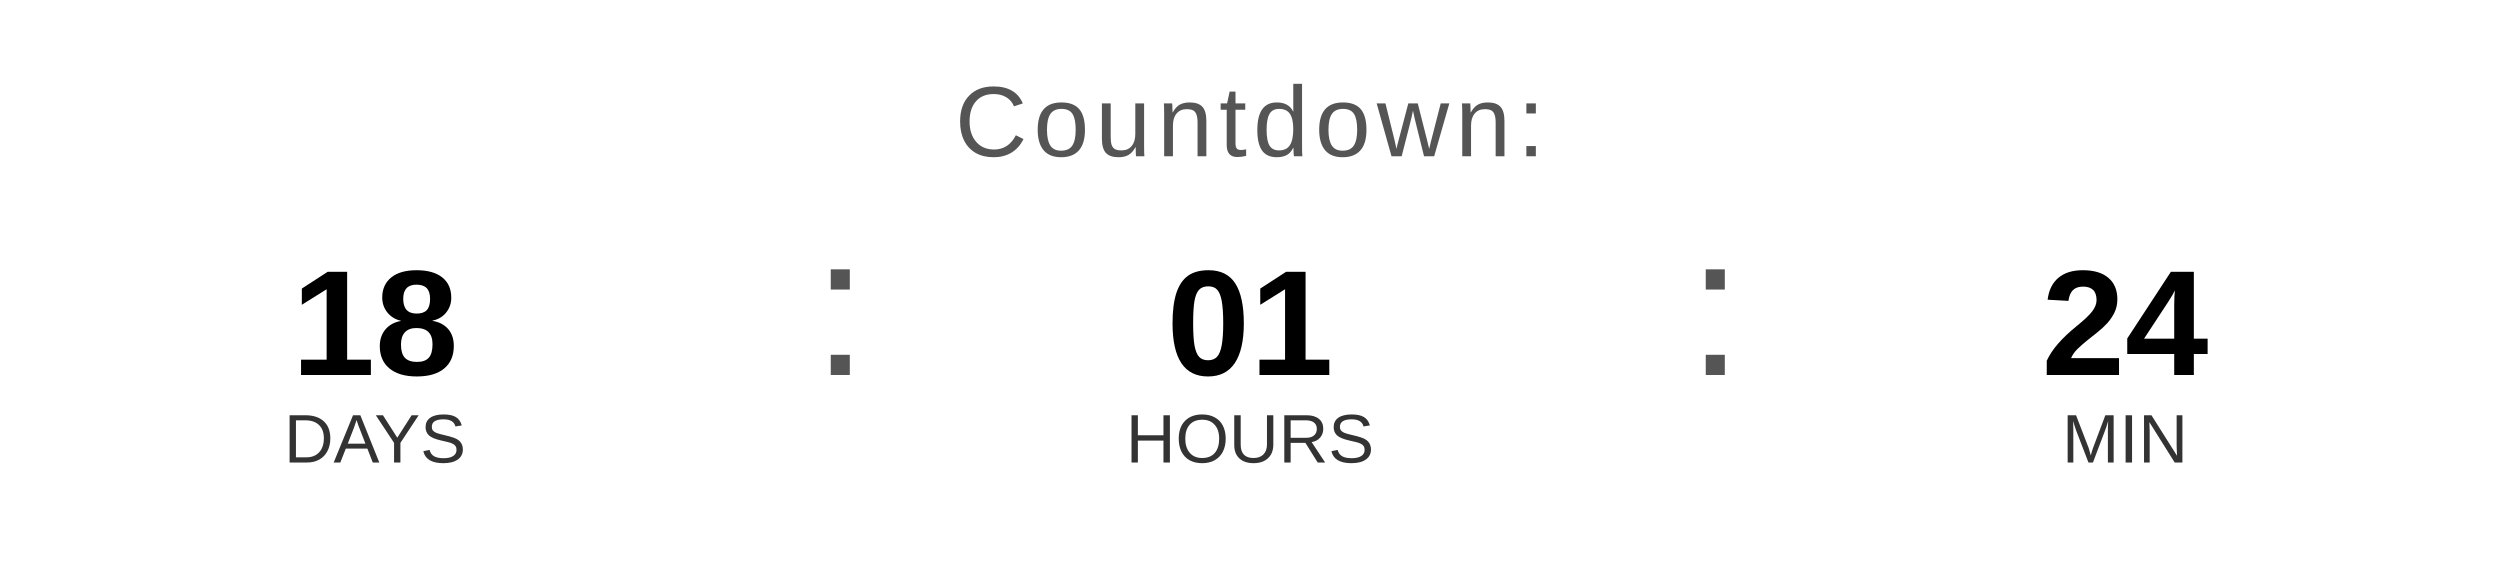
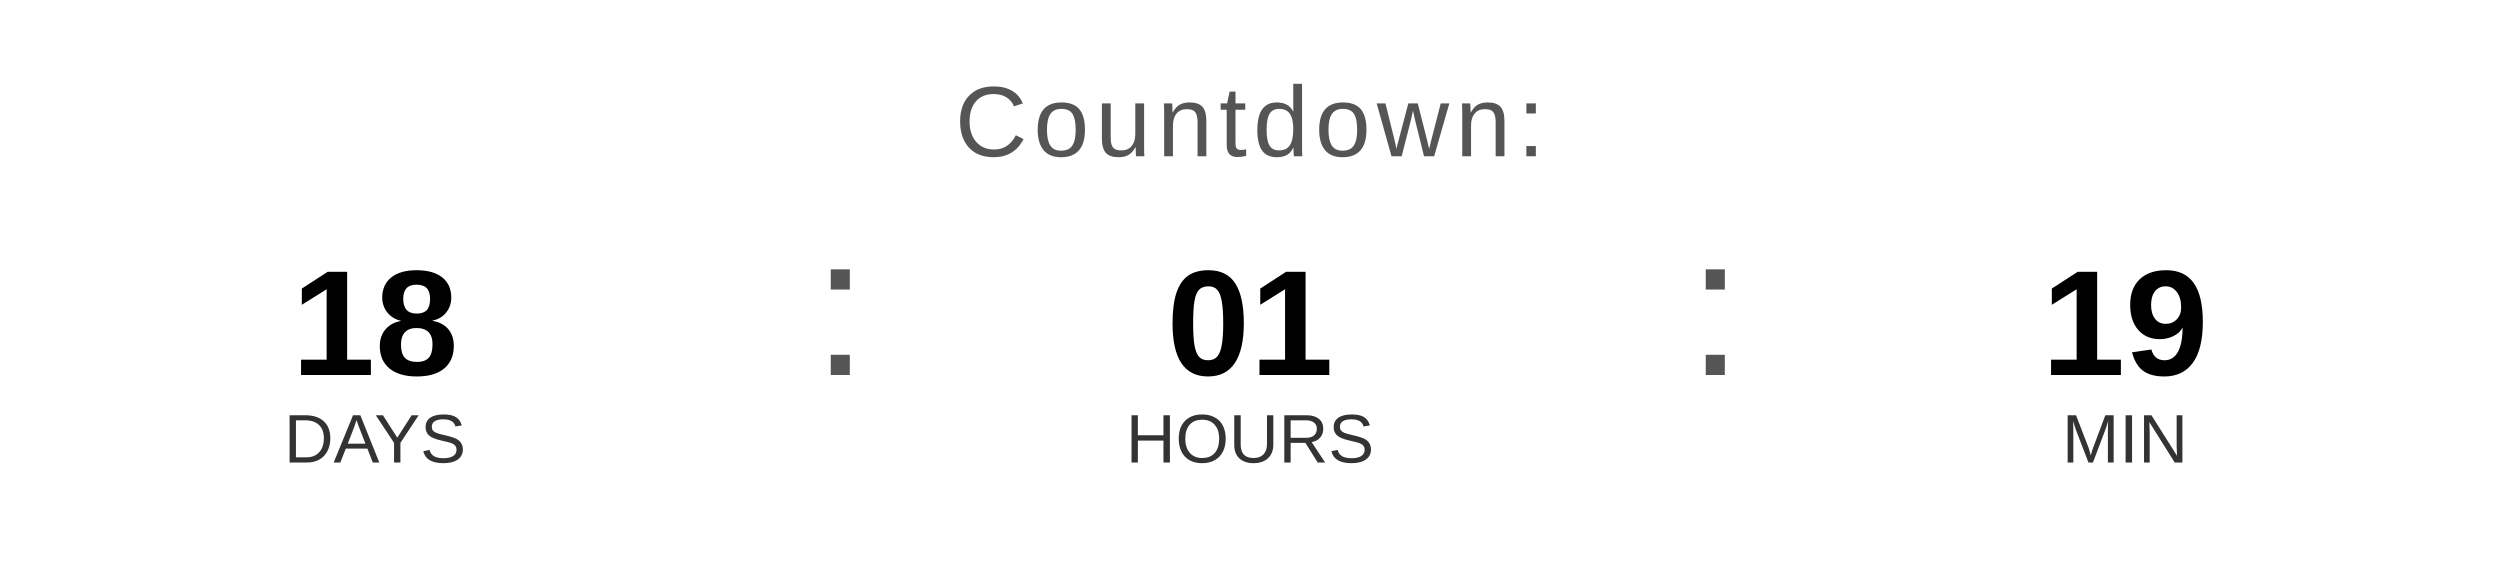
<svg xmlns="http://www.w3.org/2000/svg" width="400" height="90" viewBox="0 0 400 90">
  <text x="200" y="25" font-family="Arial, Helvetica, sans-serif" font-size="16" fill="#555555" text-anchor="middle" letter-spacing="1">
    Countdown:
  </text>
  <text x="60" y="60" font-family="Arial, Helvetica, sans-serif" font-size="24" font-weight="bold" fill="#000000" text-anchor="middle">18</text>
  <text x="60" y="74" font-family="Arial, Helvetica, sans-serif" font-size="11" fill="#333333" text-anchor="middle">DAYS</text>
  <text x="130" y="60" font-family="Arial, sans-serif" font-size="32" fill="#555555">:</text>
  <text x="200" y="60" font-family="Arial, Helvetica, sans-serif" font-size="24" font-weight="bold" fill="#000000" text-anchor="middle">01</text>
  <text x="200" y="74" font-family="Arial, Helvetica, sans-serif" font-size="11" fill="#333333" text-anchor="middle">HOURS</text>
  <text x="270" y="60" font-family="Arial, sans-serif" font-size="32" fill="#555555">:</text>
-   <text x="340" y="60" font-family="Arial, Helvetica, sans-serif" font-size="24" font-weight="bold" fill="#000000" text-anchor="middle">24</text>
+   <text x="340" y="60" font-family="Arial, Helvetica, sans-serif" font-size="24" font-weight="bold" fill="#000000" text-anchor="middle">19</text>
  <text x="340" y="74" font-family="Arial, Helvetica, sans-serif" font-size="11" fill="#333333" text-anchor="middle">MIN</text>
</svg>
